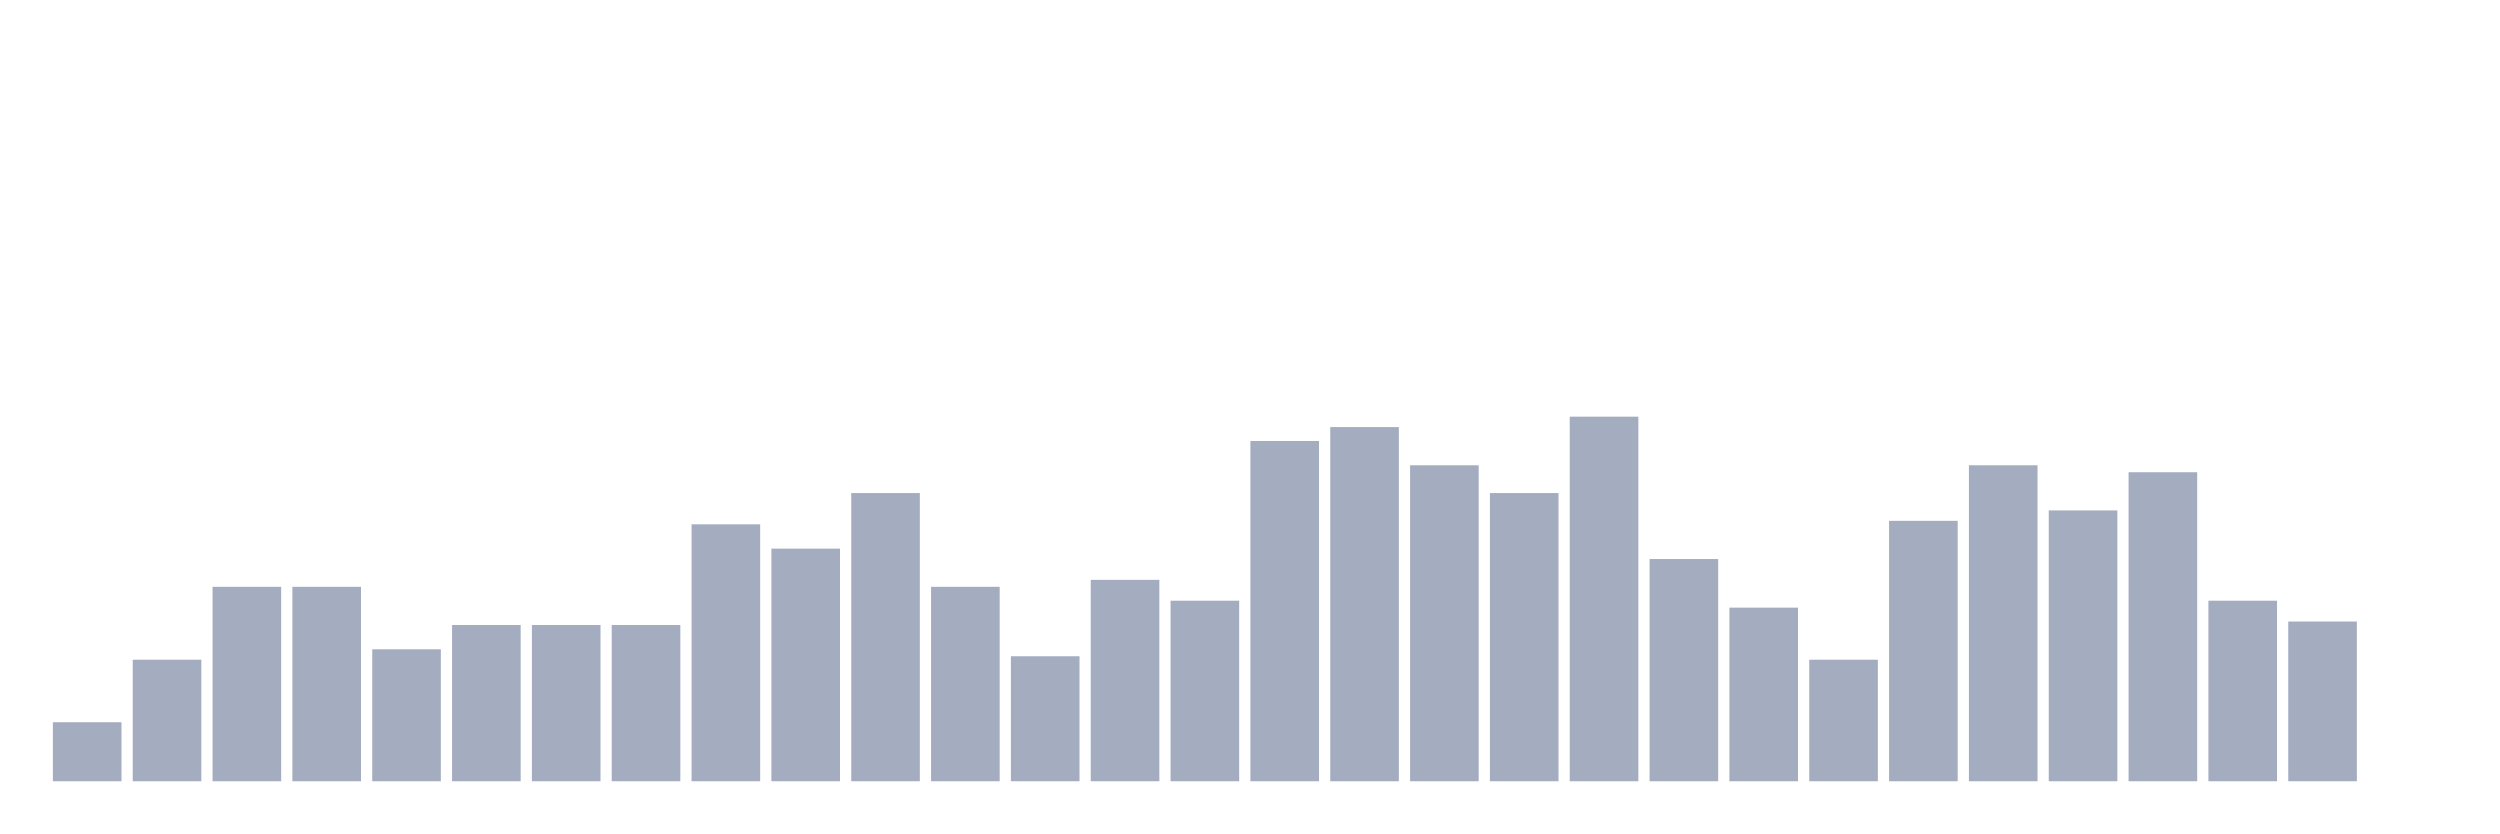
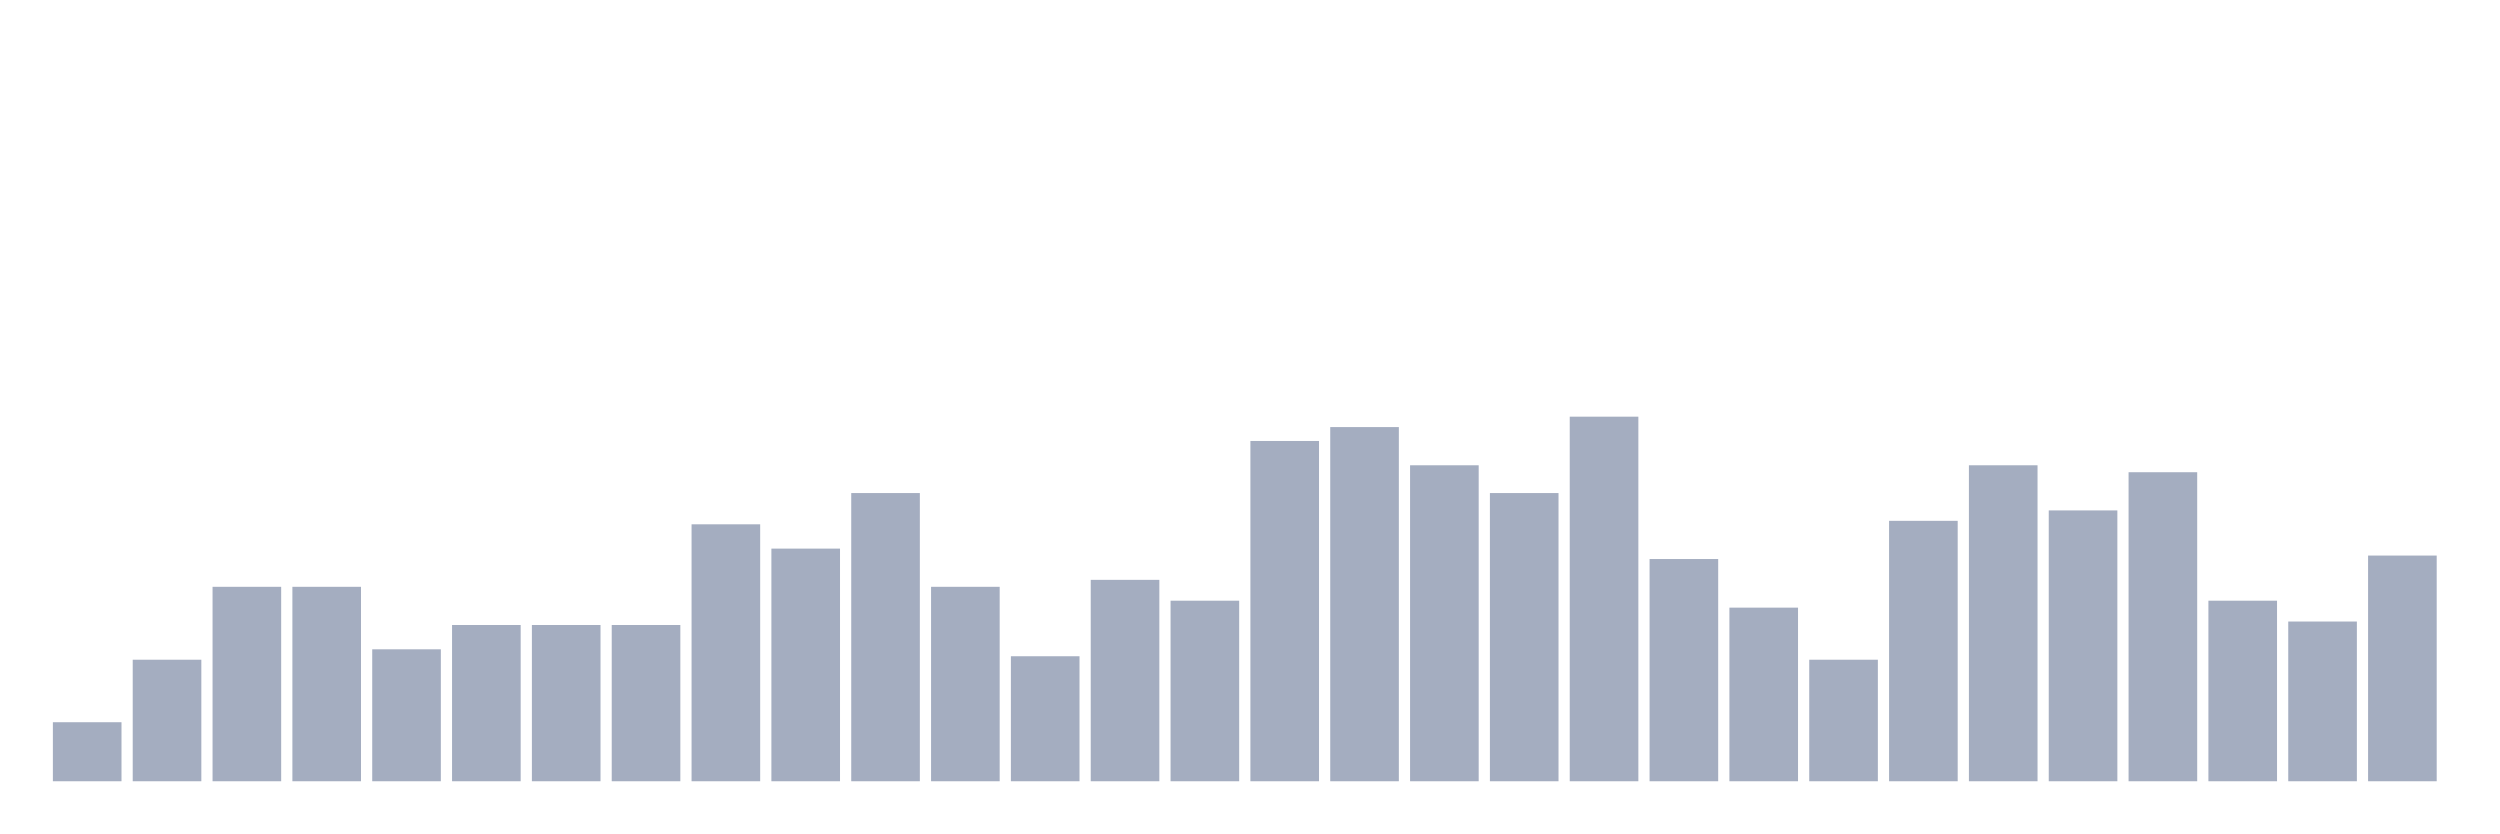
<svg xmlns="http://www.w3.org/2000/svg" viewBox="0 0 480 160">
  <g transform="translate(10,10)">
    <rect class="bar" x="0.153" width="13.175" y="128.667" height="11.333" fill="rgb(164,173,192)" />
    <rect class="bar" x="15.482" width="13.175" y="116.667" height="23.333" fill="rgb(164,173,192)" />
    <rect class="bar" x="30.81" width="13.175" y="102.667" height="37.333" fill="rgb(164,173,192)" />
    <rect class="bar" x="46.138" width="13.175" y="102.667" height="37.333" fill="rgb(164,173,192)" />
    <rect class="bar" x="61.466" width="13.175" y="114.667" height="25.333" fill="rgb(164,173,192)" />
    <rect class="bar" x="76.794" width="13.175" y="110" height="30" fill="rgb(164,173,192)" />
    <rect class="bar" x="92.123" width="13.175" y="110" height="30" fill="rgb(164,173,192)" />
    <rect class="bar" x="107.451" width="13.175" y="110" height="30" fill="rgb(164,173,192)" />
    <rect class="bar" x="122.779" width="13.175" y="90.667" height="49.333" fill="rgb(164,173,192)" />
    <rect class="bar" x="138.107" width="13.175" y="95.333" height="44.667" fill="rgb(164,173,192)" />
    <rect class="bar" x="153.436" width="13.175" y="84.667" height="55.333" fill="rgb(164,173,192)" />
    <rect class="bar" x="168.764" width="13.175" y="102.667" height="37.333" fill="rgb(164,173,192)" />
    <rect class="bar" x="184.092" width="13.175" y="116" height="24" fill="rgb(164,173,192)" />
    <rect class="bar" x="199.42" width="13.175" y="101.333" height="38.667" fill="rgb(164,173,192)" />
    <rect class="bar" x="214.748" width="13.175" y="105.333" height="34.667" fill="rgb(164,173,192)" />
    <rect class="bar" x="230.077" width="13.175" y="74.667" height="65.333" fill="rgb(164,173,192)" />
    <rect class="bar" x="245.405" width="13.175" y="72" height="68" fill="rgb(164,173,192)" />
    <rect class="bar" x="260.733" width="13.175" y="79.333" height="60.667" fill="rgb(164,173,192)" />
    <rect class="bar" x="276.061" width="13.175" y="84.667" height="55.333" fill="rgb(164,173,192)" />
    <rect class="bar" x="291.39" width="13.175" y="70" height="70" fill="rgb(164,173,192)" />
    <rect class="bar" x="306.718" width="13.175" y="97.333" height="42.667" fill="rgb(164,173,192)" />
    <rect class="bar" x="322.046" width="13.175" y="106.667" height="33.333" fill="rgb(164,173,192)" />
    <rect class="bar" x="337.374" width="13.175" y="116.667" height="23.333" fill="rgb(164,173,192)" />
    <rect class="bar" x="352.702" width="13.175" y="90" height="50" fill="rgb(164,173,192)" />
    <rect class="bar" x="368.031" width="13.175" y="79.333" height="60.667" fill="rgb(164,173,192)" />
    <rect class="bar" x="383.359" width="13.175" y="88" height="52" fill="rgb(164,173,192)" />
    <rect class="bar" x="398.687" width="13.175" y="80.667" height="59.333" fill="rgb(164,173,192)" />
    <rect class="bar" x="414.015" width="13.175" y="105.333" height="34.667" fill="rgb(164,173,192)" />
    <rect class="bar" x="429.344" width="13.175" y="109.333" height="30.667" fill="rgb(164,173,192)" />
-     <rect class="bar" x="444.672" width="13.175" y="140" height="0" fill="rgb(164,173,192)" />
+     <rect class="bar" x="444.672" width="13.175" y="96.667" height="43.333" fill="rgb(164,173,192)" />
  </g>
</svg>
